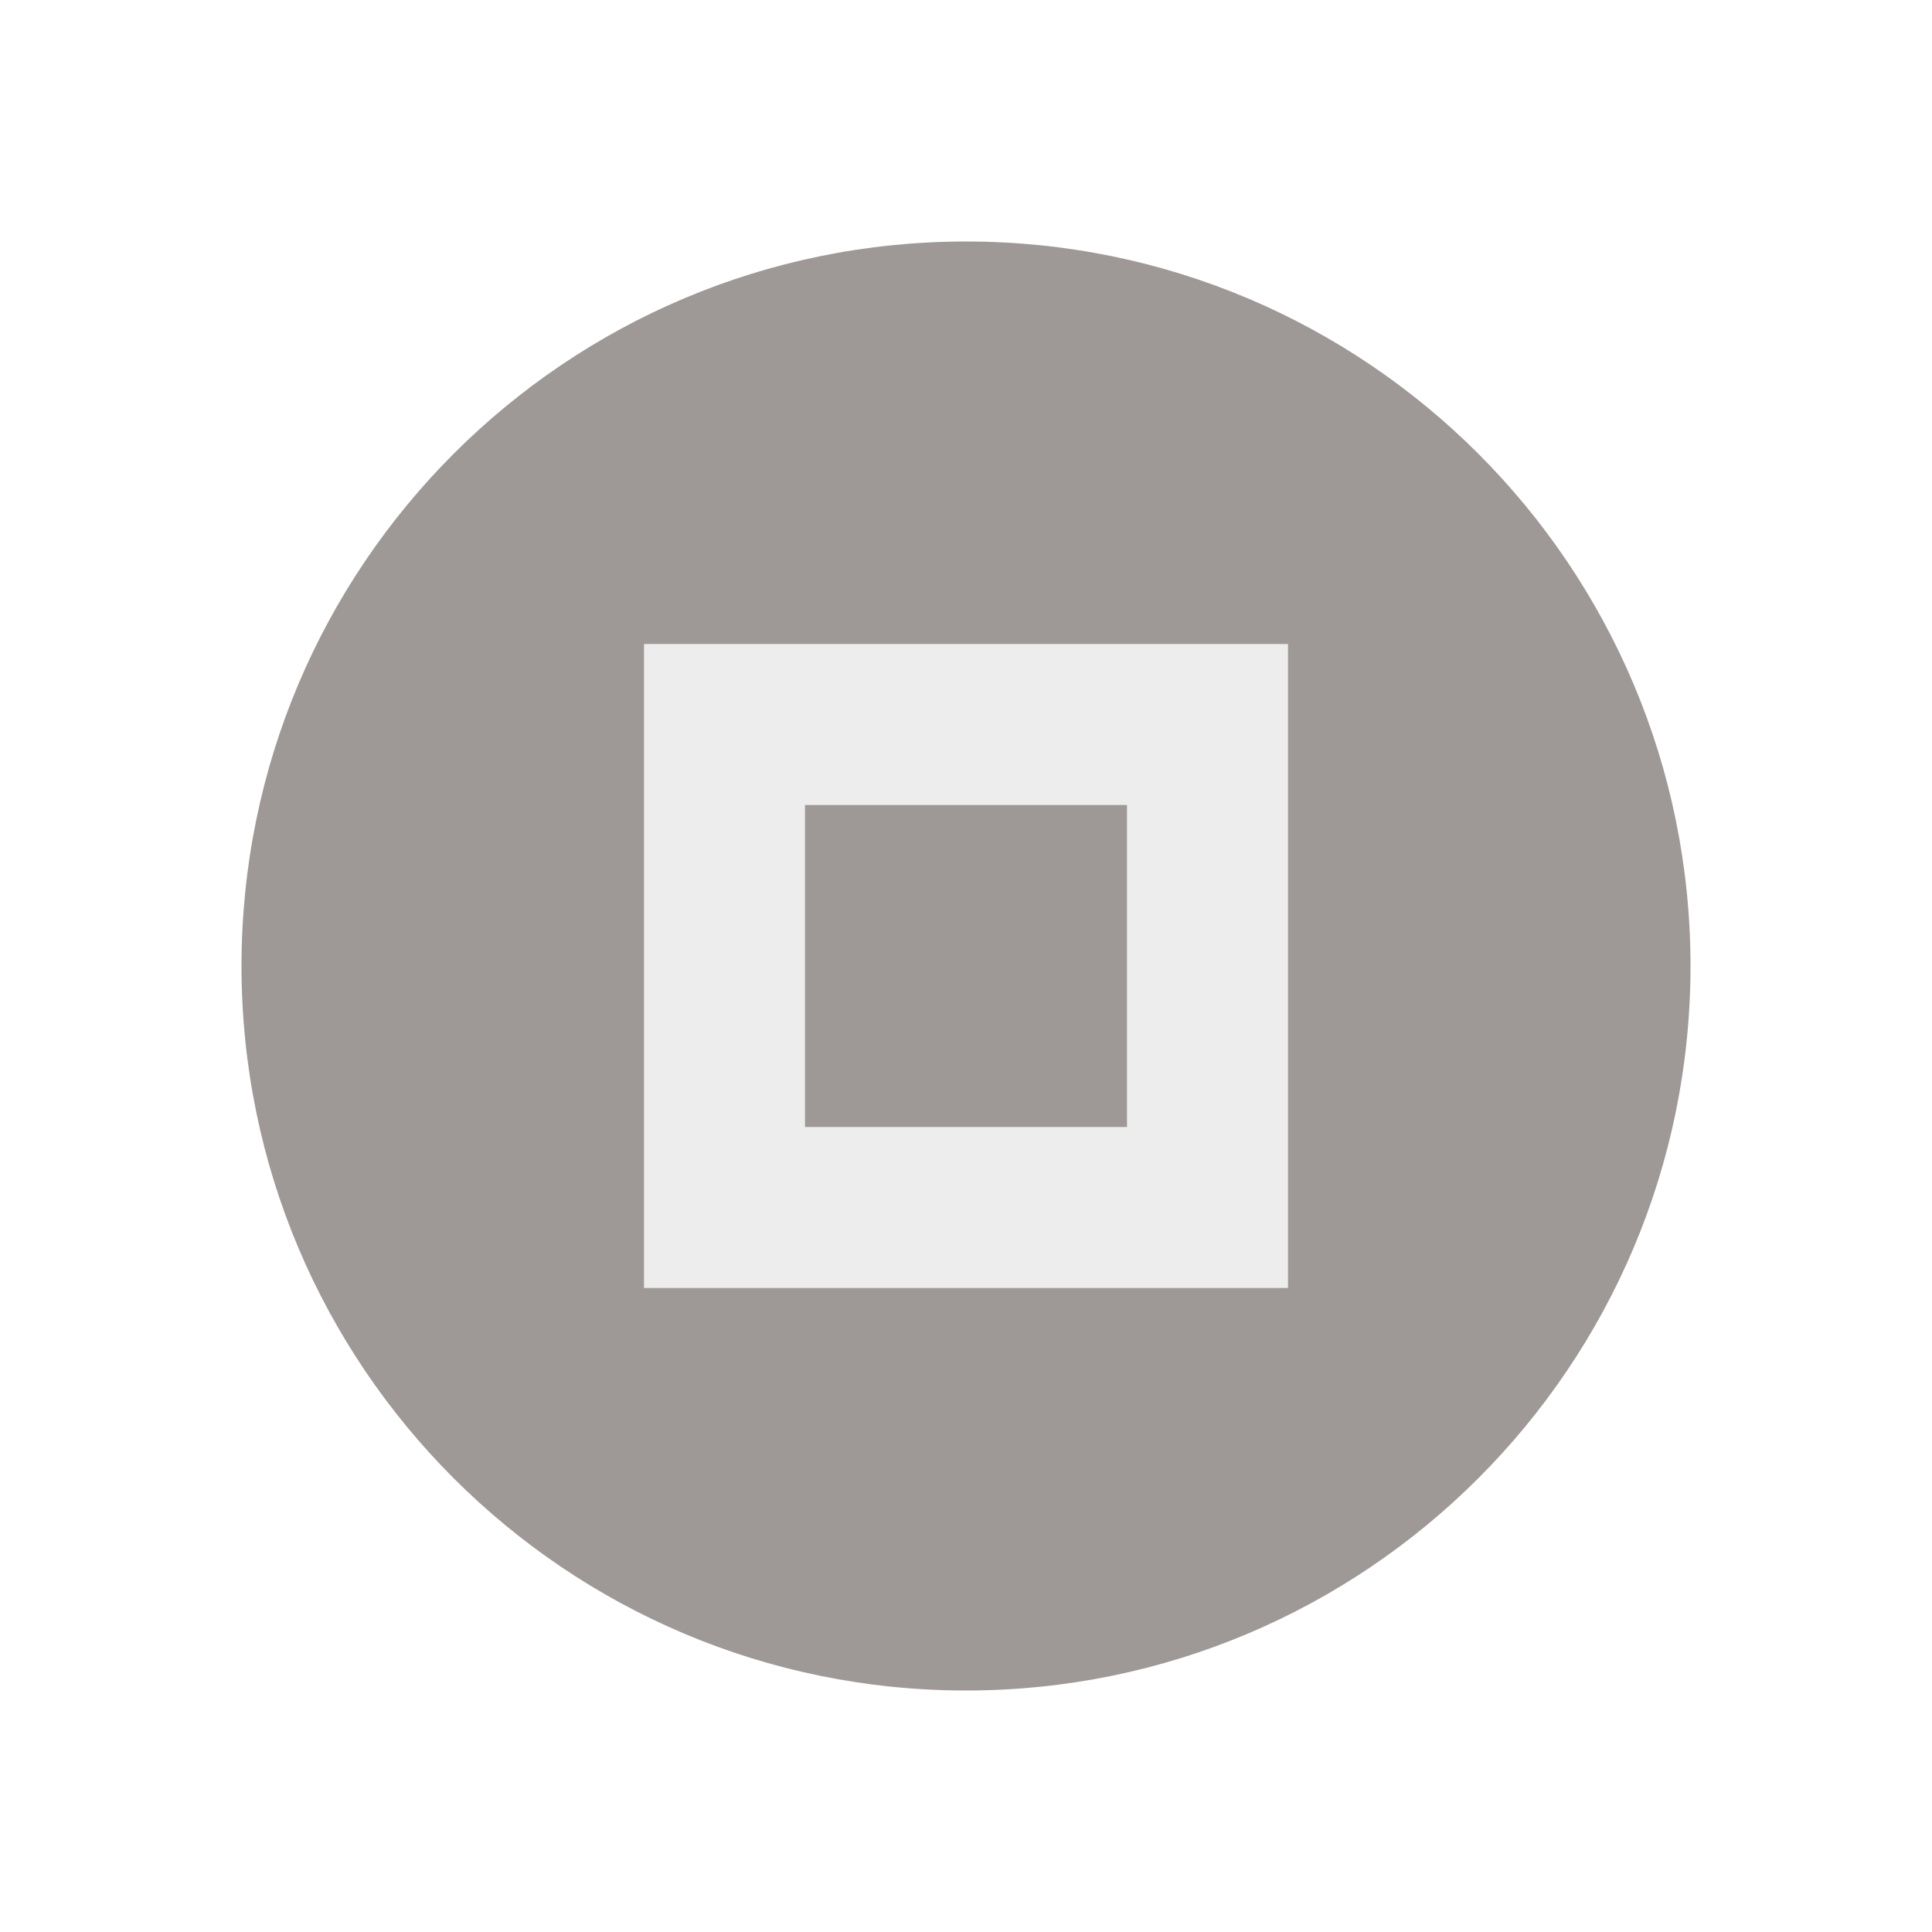
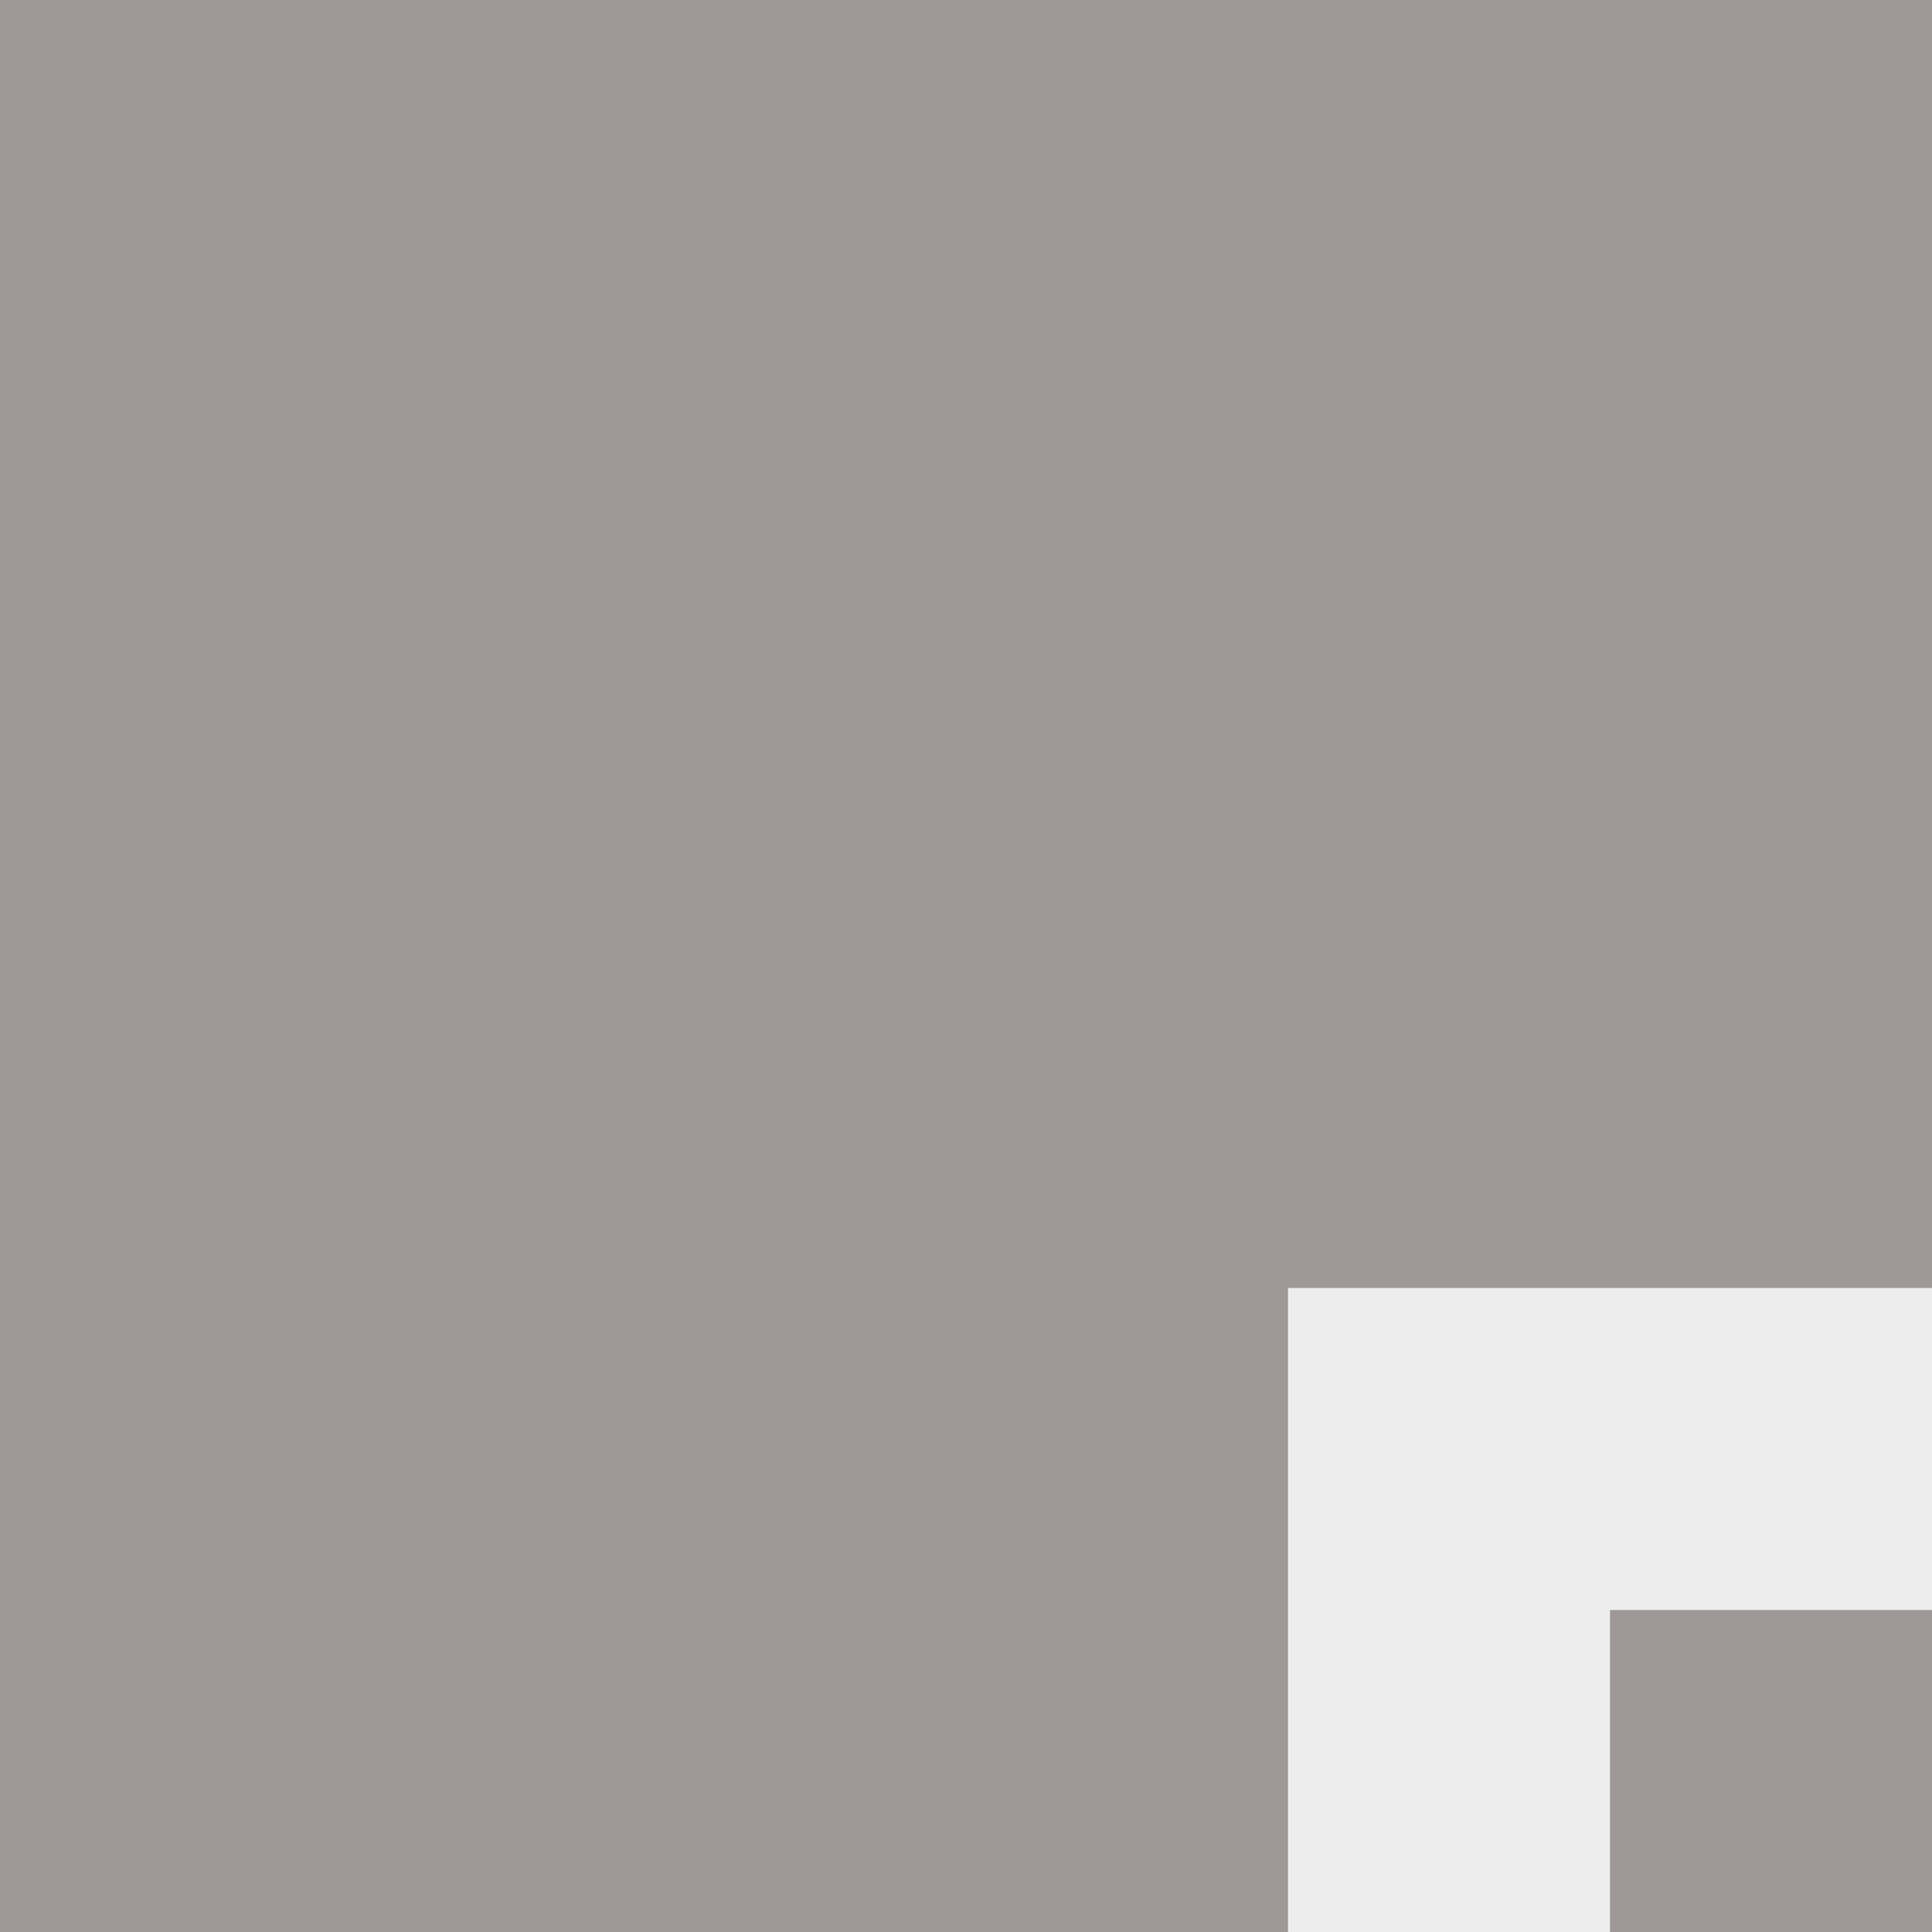
- <svg xmlns="http://www.w3.org/2000/svg" height="24" width="24">
-   <circle cx="12" cy="12" fill="#756e6a" opacity=".7" r="9" />
+ <svg xmlns="http://www.w3.org/2000/svg" height="12" width="12">
+   <circle cx="6" cy="6" fill="#756e6a" opacity=".7" r="9" />
  <path d="m8 8v8h8v-8zm2 2h4v4h-4z" fill="#ededed" />
</svg>
